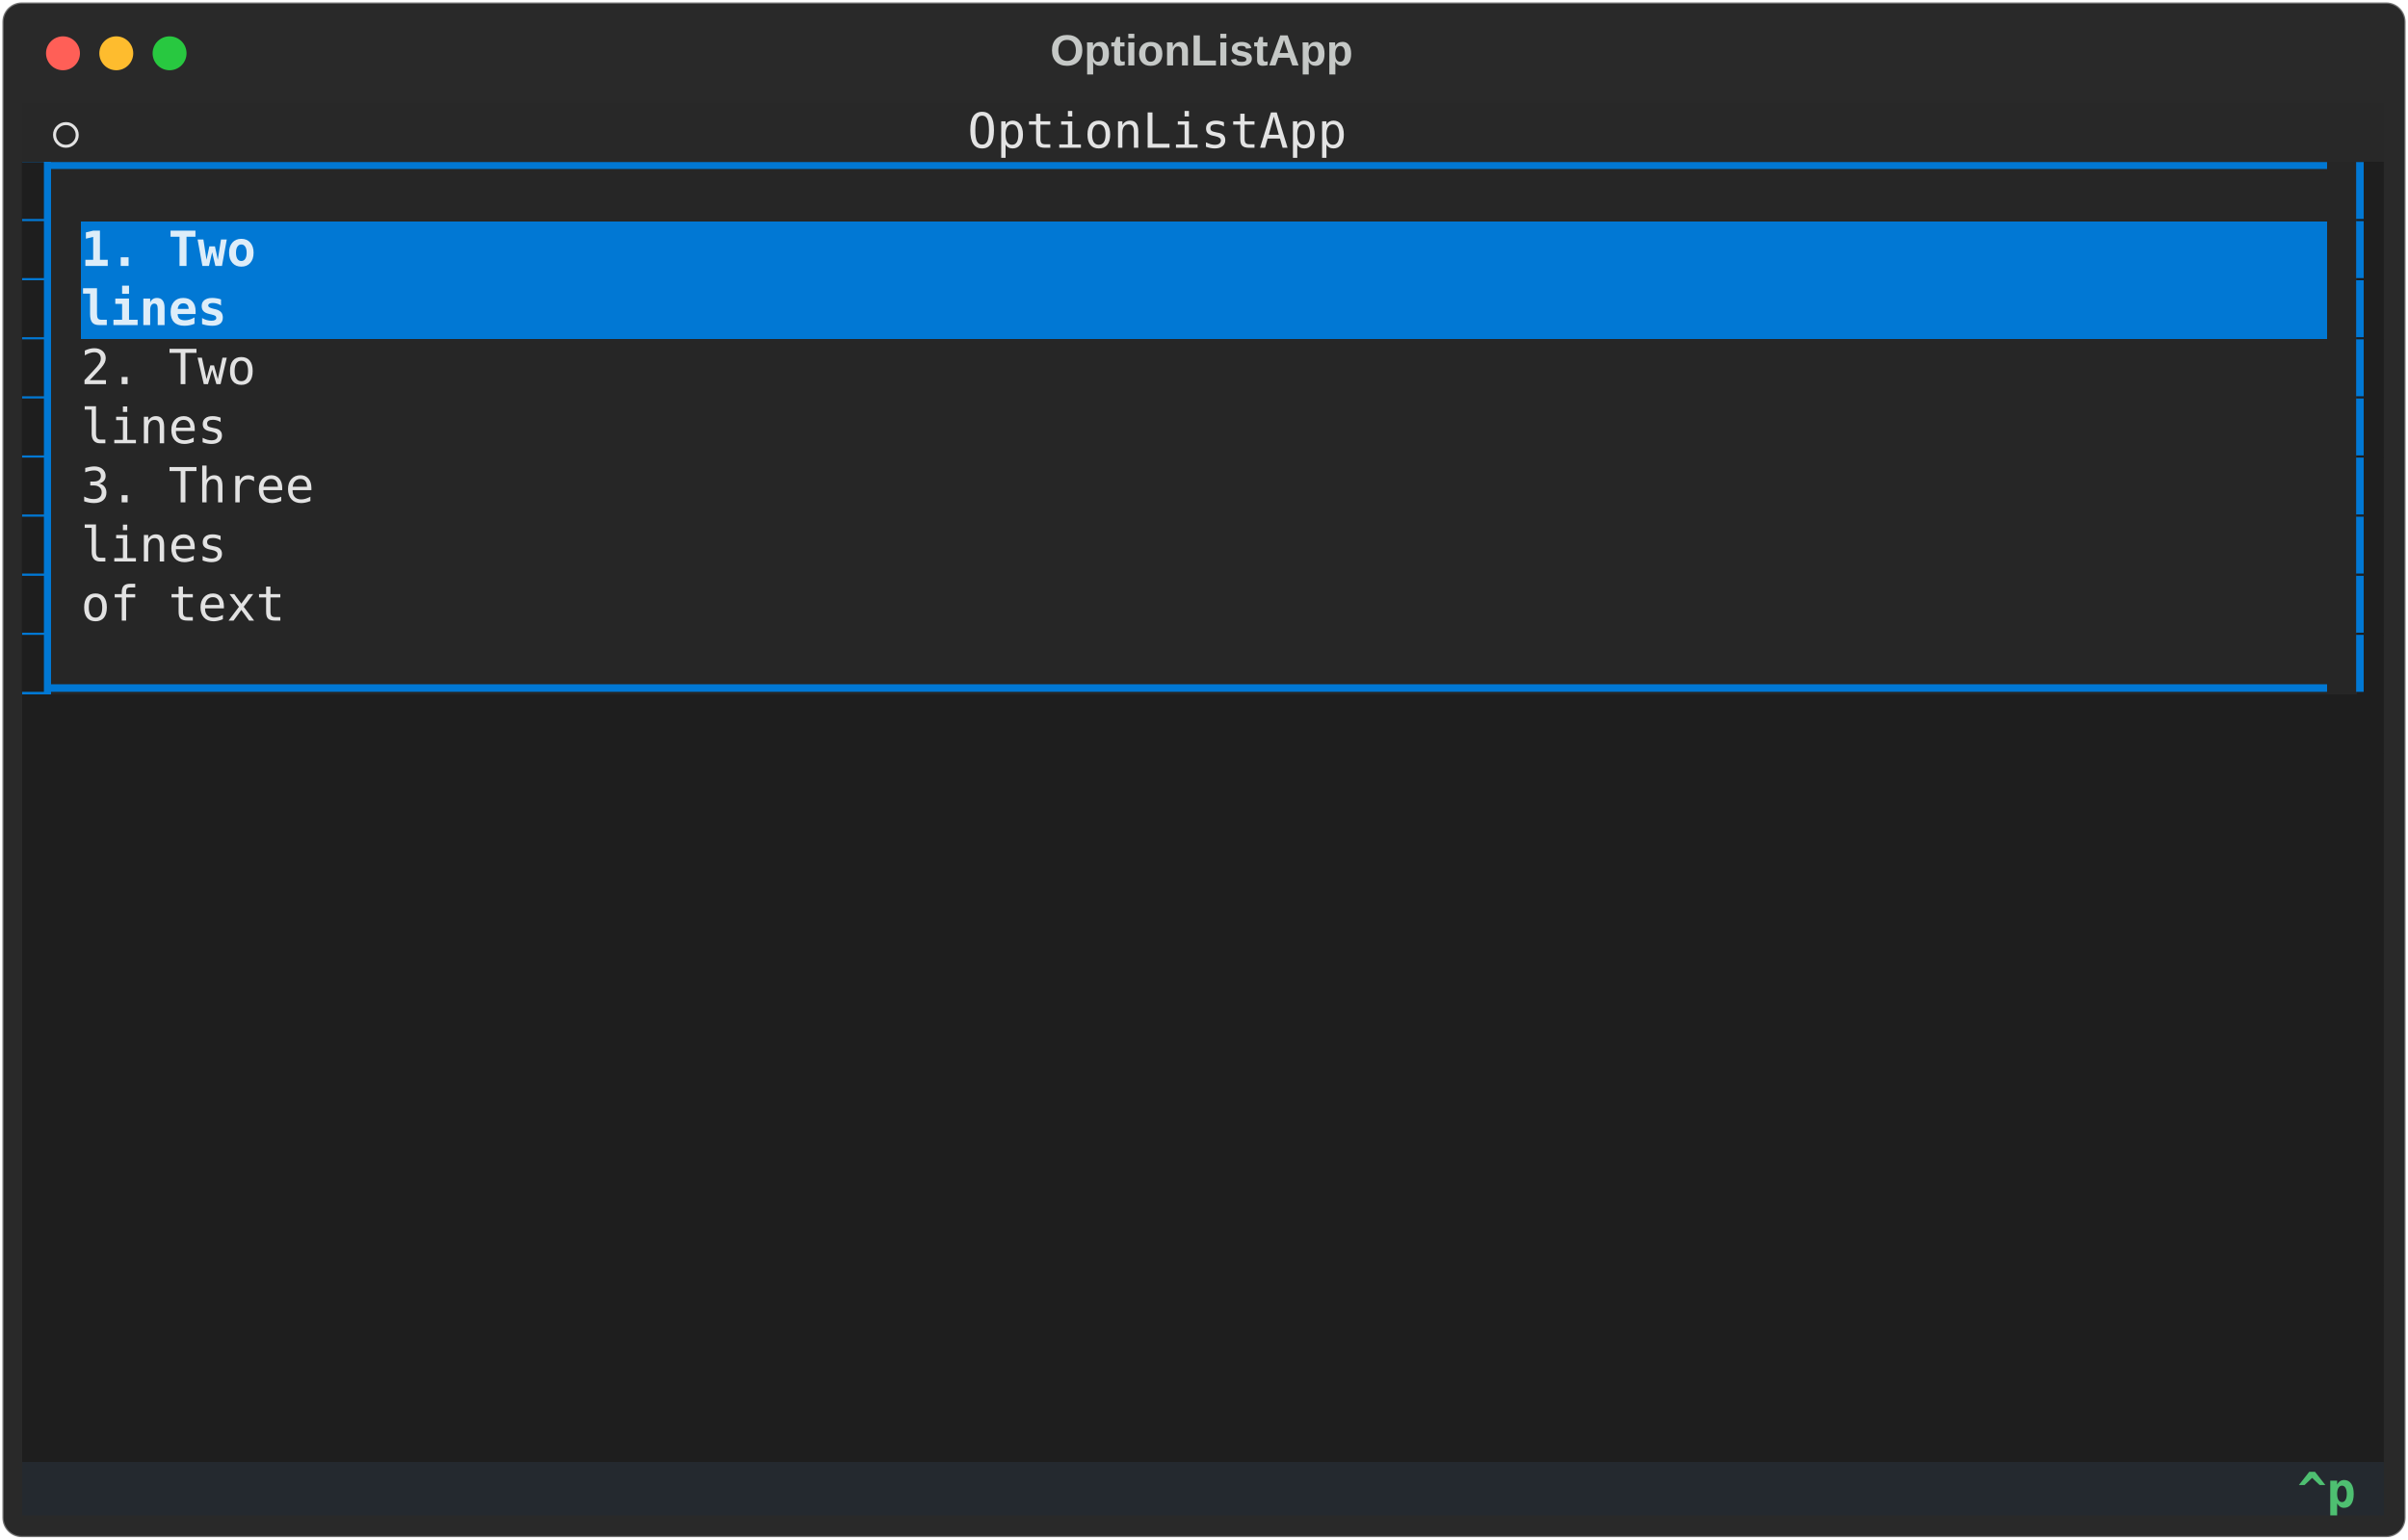
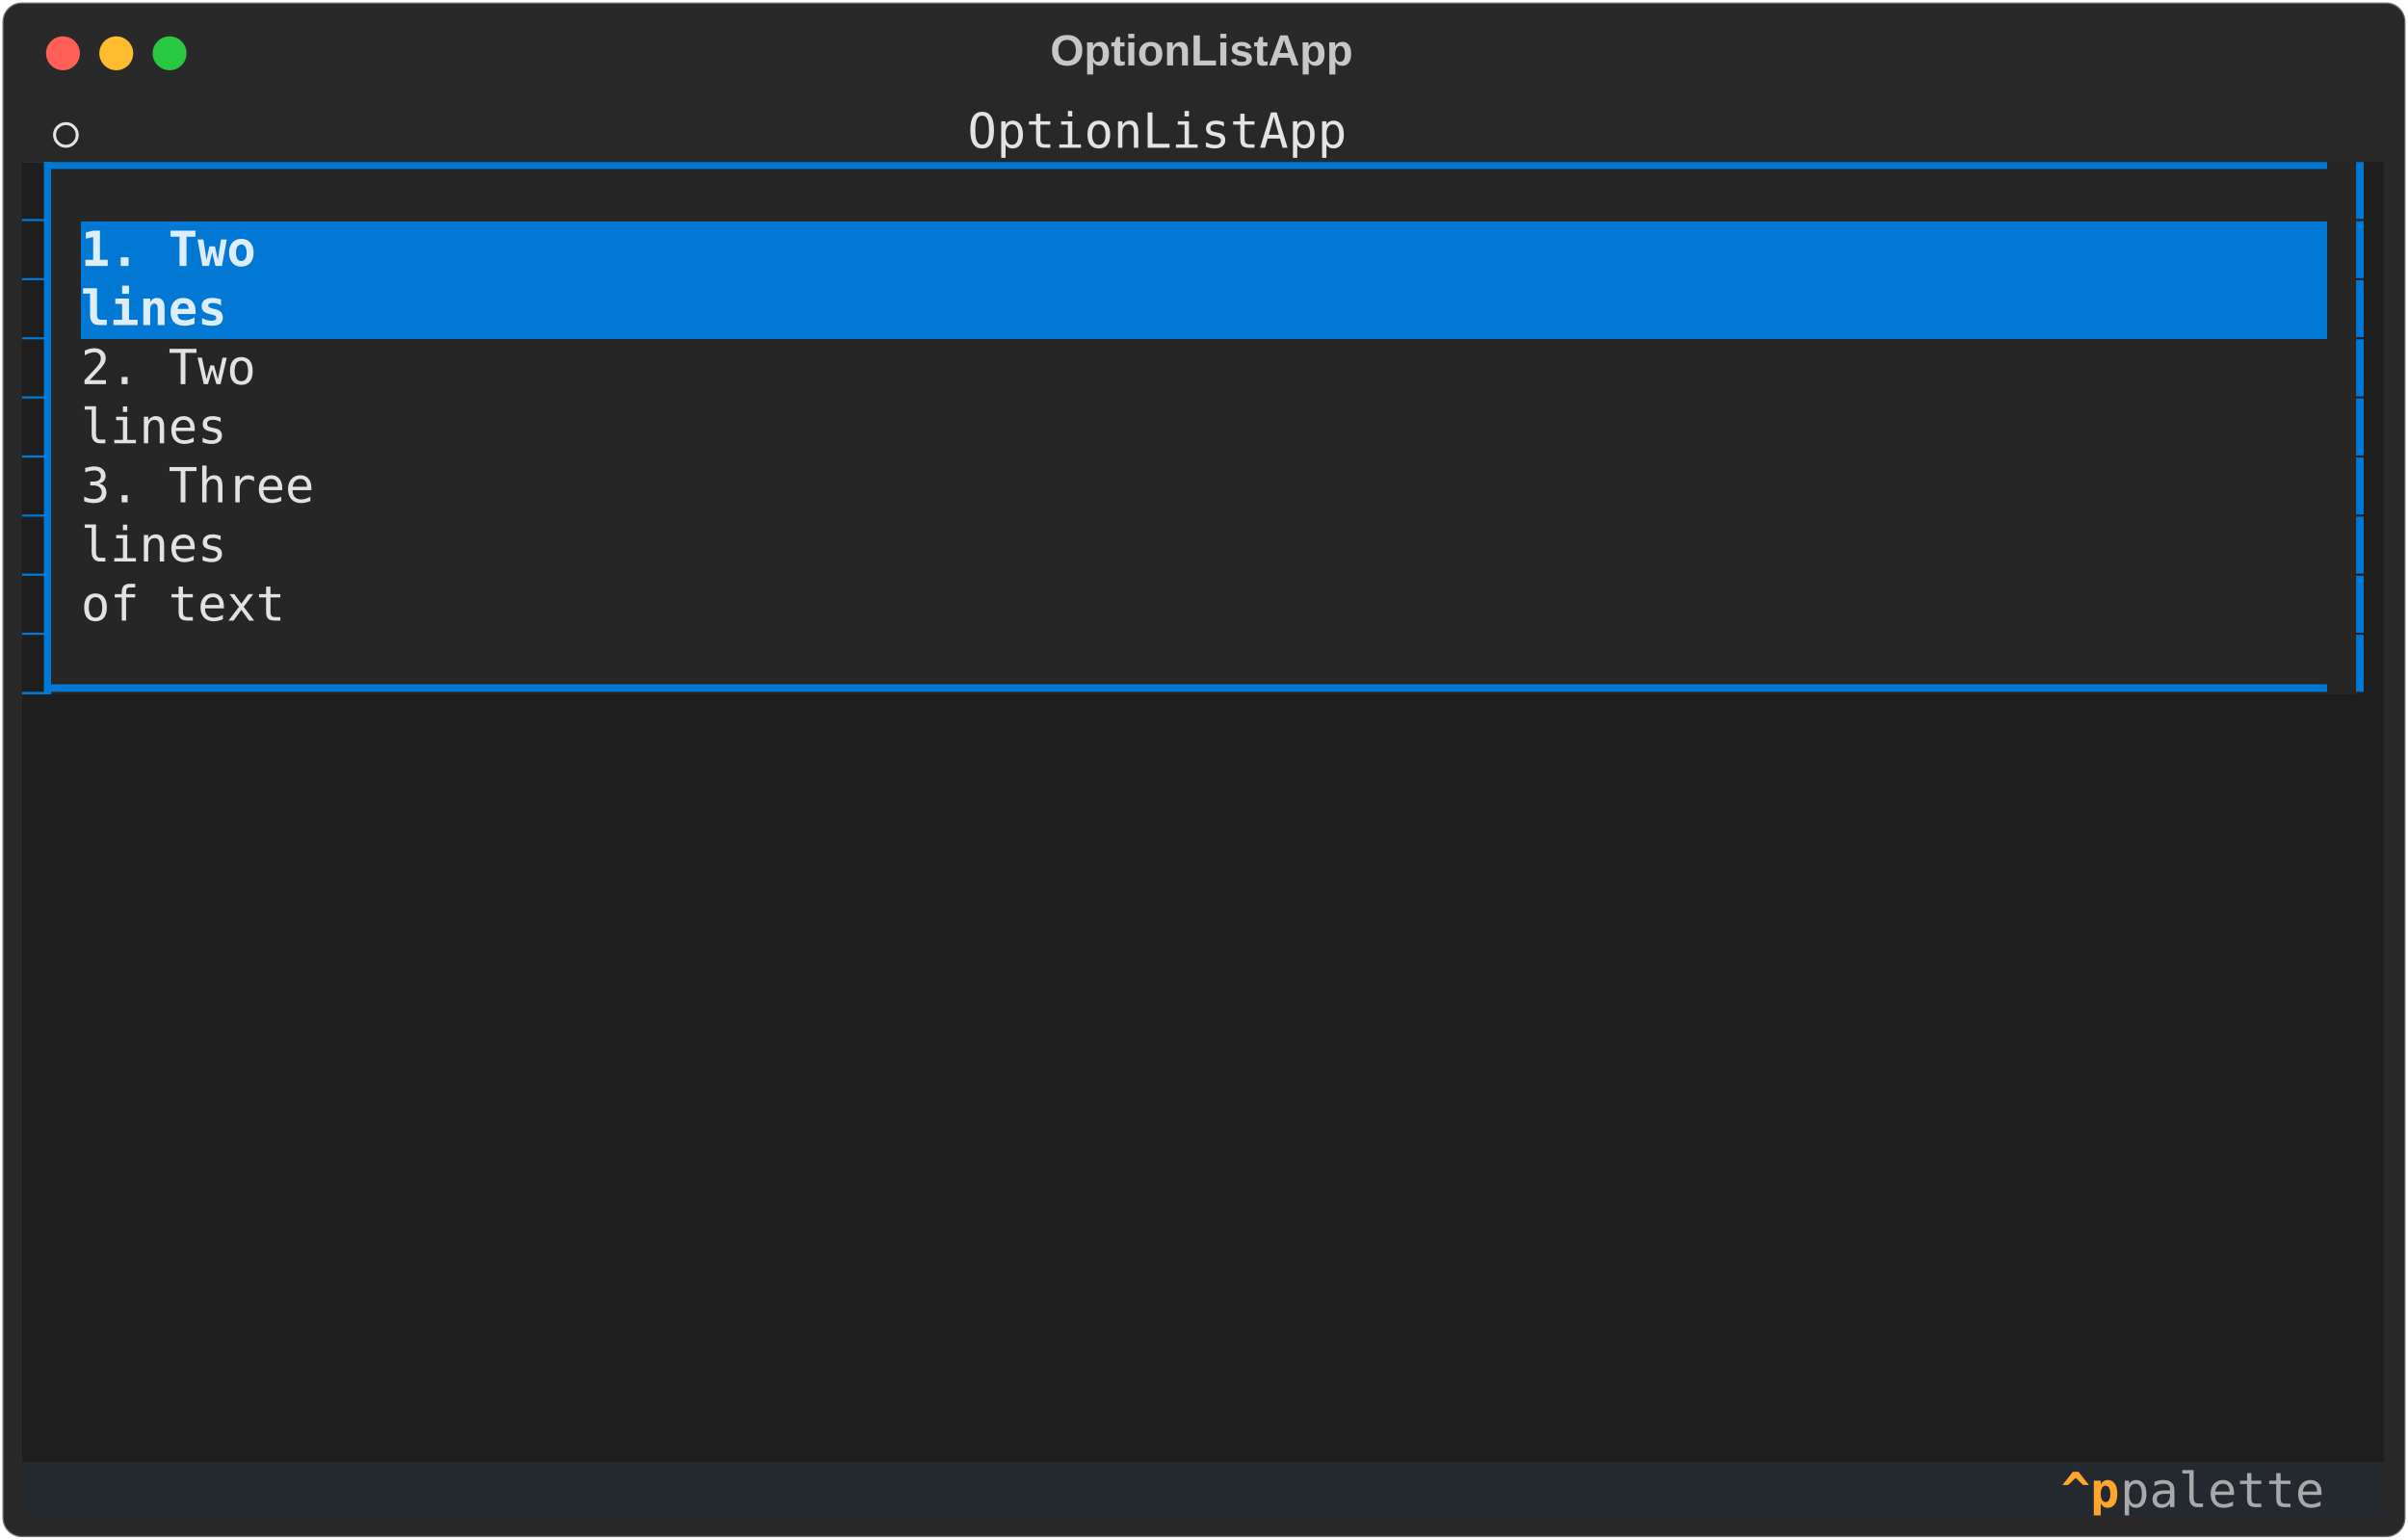
<svg xmlns="http://www.w3.org/2000/svg" class="rich-terminal" viewBox="0 0 994 635.6">
  <style>

    @font-face {
        font-family: "Fira Code";
        src: local("FiraCode-Regular"),
                url("https://cdnjs.cloudflare.com/ajax/libs/firacode/6.2.0/woff2/FiraCode-Regular.woff2") format("woff2"),
                url("https://cdnjs.cloudflare.com/ajax/libs/firacode/6.2.0/woff/FiraCode-Regular.woff") format("woff");
        font-style: normal;
        font-weight: 400;
    }
    @font-face {
        font-family: "Fira Code";
        src: local("FiraCode-Bold"),
                url("https://cdnjs.cloudflare.com/ajax/libs/firacode/6.2.0/woff2/FiraCode-Bold.woff2") format("woff2"),
                url("https://cdnjs.cloudflare.com/ajax/libs/firacode/6.2.0/woff/FiraCode-Bold.woff") format("woff");
        font-style: bold;
        font-weight: 700;
    }

-     .terminal-3971854025-matrix {
+     .terminal-1084216715-matrix {
        font-family: Fira Code, monospace;
        font-size: 20px;
        line-height: 24.4px;
        font-variant-east-asian: full-width;
    }

-     .terminal-3971854025-title {
+     .terminal-1084216715-title {
        font-size: 18px;
        font-weight: bold;
        font-family: arial;
    }

-     .terminal-3971854025-r1 { fill: #c5c8c6 }
- .terminal-3971854025-r2 { fill: #e3e3e3 }
- .terminal-3971854025-r3 { fill: #1e1e1e }
- .terminal-3971854025-r4 { fill: #0178d4 }
- .terminal-3971854025-r5 { fill: #ddedf9;font-weight: bold }
- .terminal-3971854025-r6 { fill: #e2e2e2 }
- .terminal-3971854025-r7 { fill: #e1e1e1 }
- .terminal-3971854025-r8 { fill: #e2e3e3 }
- .terminal-3971854025-r9 { fill: #4ebf71;font-weight: bold }
- .terminal-3971854025-r10 { fill: #a7a9ab }
+     .terminal-1084216715-r1 { fill: #c5c8c6 }
+ .terminal-1084216715-r2 { fill: #e3e3e3 }
+ .terminal-1084216715-r3 { fill: #1e1e1e }
+ .terminal-1084216715-r4 { fill: #0178d4 }
+ .terminal-1084216715-r5 { fill: #ddedf9;font-weight: bold }
+ .terminal-1084216715-r6 { fill: #e2e2e2 }
+ .terminal-1084216715-r7 { fill: #e1e1e1 }
+ .terminal-1084216715-r8 { fill: #e2e3e3 }
+ .terminal-1084216715-r9 { fill: #fea62b;font-weight: bold }
+ .terminal-1084216715-r10 { fill: #a7a9ab }
    </style>
  <defs>
-     <clipPath id="terminal-3971854025-clip-terminal">
+     <clipPath id="terminal-1084216715-clip-terminal">
      <rect x="0" y="0" width="975.0" height="584.6" />
    </clipPath>
-     <clipPath id="terminal-3971854025-line-0">
+     <clipPath id="terminal-1084216715-line-0">
      <rect x="0" y="1.5" width="976" height="24.65" />
    </clipPath>
-     <clipPath id="terminal-3971854025-line-1">
+     <clipPath id="terminal-1084216715-line-1">
      <rect x="0" y="25.9" width="976" height="24.65" />
    </clipPath>
-     <clipPath id="terminal-3971854025-line-2">
+     <clipPath id="terminal-1084216715-line-2">
      <rect x="0" y="50.3" width="976" height="24.65" />
    </clipPath>
-     <clipPath id="terminal-3971854025-line-3">
+     <clipPath id="terminal-1084216715-line-3">
      <rect x="0" y="74.7" width="976" height="24.65" />
    </clipPath>
-     <clipPath id="terminal-3971854025-line-4">
+     <clipPath id="terminal-1084216715-line-4">
      <rect x="0" y="99.1" width="976" height="24.65" />
    </clipPath>
-     <clipPath id="terminal-3971854025-line-5">
+     <clipPath id="terminal-1084216715-line-5">
      <rect x="0" y="123.5" width="976" height="24.65" />
    </clipPath>
-     <clipPath id="terminal-3971854025-line-6">
+     <clipPath id="terminal-1084216715-line-6">
      <rect x="0" y="147.9" width="976" height="24.65" />
    </clipPath>
-     <clipPath id="terminal-3971854025-line-7">
+     <clipPath id="terminal-1084216715-line-7">
      <rect x="0" y="172.3" width="976" height="24.65" />
    </clipPath>
-     <clipPath id="terminal-3971854025-line-8">
+     <clipPath id="terminal-1084216715-line-8">
      <rect x="0" y="196.7" width="976" height="24.65" />
    </clipPath>
-     <clipPath id="terminal-3971854025-line-9">
+     <clipPath id="terminal-1084216715-line-9">
      <rect x="0" y="221.1" width="976" height="24.65" />
    </clipPath>
-     <clipPath id="terminal-3971854025-line-10">
+     <clipPath id="terminal-1084216715-line-10">
      <rect x="0" y="245.5" width="976" height="24.65" />
    </clipPath>
-     <clipPath id="terminal-3971854025-line-11">
+     <clipPath id="terminal-1084216715-line-11">
      <rect x="0" y="269.9" width="976" height="24.65" />
    </clipPath>
-     <clipPath id="terminal-3971854025-line-12">
+     <clipPath id="terminal-1084216715-line-12">
      <rect x="0" y="294.3" width="976" height="24.65" />
    </clipPath>
-     <clipPath id="terminal-3971854025-line-13">
+     <clipPath id="terminal-1084216715-line-13">
      <rect x="0" y="318.7" width="976" height="24.65" />
    </clipPath>
-     <clipPath id="terminal-3971854025-line-14">
+     <clipPath id="terminal-1084216715-line-14">
      <rect x="0" y="343.1" width="976" height="24.65" />
    </clipPath>
-     <clipPath id="terminal-3971854025-line-15">
+     <clipPath id="terminal-1084216715-line-15">
      <rect x="0" y="367.5" width="976" height="24.65" />
    </clipPath>
-     <clipPath id="terminal-3971854025-line-16">
+     <clipPath id="terminal-1084216715-line-16">
      <rect x="0" y="391.9" width="976" height="24.65" />
    </clipPath>
-     <clipPath id="terminal-3971854025-line-17">
+     <clipPath id="terminal-1084216715-line-17">
      <rect x="0" y="416.3" width="976" height="24.65" />
    </clipPath>
-     <clipPath id="terminal-3971854025-line-18">
+     <clipPath id="terminal-1084216715-line-18">
      <rect x="0" y="440.7" width="976" height="24.65" />
    </clipPath>
-     <clipPath id="terminal-3971854025-line-19">
+     <clipPath id="terminal-1084216715-line-19">
      <rect x="0" y="465.1" width="976" height="24.65" />
    </clipPath>
-     <clipPath id="terminal-3971854025-line-20">
+     <clipPath id="terminal-1084216715-line-20">
      <rect x="0" y="489.5" width="976" height="24.65" />
    </clipPath>
-     <clipPath id="terminal-3971854025-line-21">
+     <clipPath id="terminal-1084216715-line-21">
      <rect x="0" y="513.9" width="976" height="24.65" />
    </clipPath>
-     <clipPath id="terminal-3971854025-line-22">
+     <clipPath id="terminal-1084216715-line-22">
      <rect x="0" y="538.3" width="976" height="24.65" />
    </clipPath>
  </defs>
  <rect fill="#292929" stroke="rgba(255,255,255,0.35)" stroke-width="1" x="1" y="1" width="992" height="633.6" rx="8" />
-   <text class="terminal-3971854025-title" fill="#c5c8c6" text-anchor="middle" x="496" y="27">OptionListApp</text>
+   <text class="terminal-1084216715-title" fill="#c5c8c6" text-anchor="middle" x="496" y="27">OptionListApp</text>
  <g transform="translate(26,22)">
    <circle cx="0" cy="0" r="7" fill="#ff5f57" />
    <circle cx="22" cy="0" r="7" fill="#febc2e" />
    <circle cx="44" cy="0" r="7" fill="#28c840" />
  </g>
-   <g transform="translate(9, 41)" clip-path="url(#terminal-3971854025-clip-terminal)">
+   <g transform="translate(9, 41)" clip-path="url(#terminal-1084216715-clip-terminal)">
    <rect fill="#282828" x="0" y="1.5" width="12.2" height="24.65" shape-rendering="crispEdges" />
    <rect fill="#282828" x="12.2" y="1.5" width="12.2" height="24.65" shape-rendering="crispEdges" />
    <rect fill="#282828" x="24.4" y="1.5" width="366" height="24.65" shape-rendering="crispEdges" />
    <rect fill="#282828" x="390.4" y="1.5" width="158.6" height="24.65" shape-rendering="crispEdges" />
    <rect fill="#282828" x="549" y="1.5" width="317.2" height="24.65" shape-rendering="crispEdges" />
    <rect fill="#282828" x="866.2" y="1.5" width="0" height="24.65" shape-rendering="crispEdges" />
    <rect fill="#282828" x="866.2" y="1.5" width="109.8" height="24.65" shape-rendering="crispEdges" />
    <rect fill="#0178d4" x="0" y="25.9" width="12.2" height="24.65" shape-rendering="crispEdges" />
    <rect fill="#262626" x="12.2" y="25.9" width="951.6" height="24.65" shape-rendering="crispEdges" />
    <rect fill="#1e1e1e" x="963.8" y="25.9" width="12.2" height="24.65" shape-rendering="crispEdges" />
    <rect fill="#0178d4" x="0" y="50.3" width="12.2" height="24.65" shape-rendering="crispEdges" />
    <rect fill="#262626" x="12.2" y="50.3" width="12.2" height="24.65" shape-rendering="crispEdges" />
    <rect fill="#0178d4" x="24.4" y="50.3" width="927.2" height="24.65" shape-rendering="crispEdges" />
    <rect fill="#262626" x="951.6" y="50.3" width="12.2" height="24.65" shape-rendering="crispEdges" />
    <rect fill="#1e1e1e" x="963.8" y="50.3" width="12.2" height="24.65" shape-rendering="crispEdges" />
    <rect fill="#0178d4" x="0" y="74.7" width="12.2" height="24.65" shape-rendering="crispEdges" />
    <rect fill="#262626" x="12.2" y="74.7" width="12.2" height="24.65" shape-rendering="crispEdges" />
    <rect fill="#0178d4" x="24.4" y="74.7" width="927.2" height="24.65" shape-rendering="crispEdges" />
    <rect fill="#262626" x="951.6" y="74.7" width="12.2" height="24.65" shape-rendering="crispEdges" />
    <rect fill="#1e1e1e" x="963.8" y="74.7" width="12.2" height="24.65" shape-rendering="crispEdges" />
    <rect fill="#0178d4" x="0" y="99.1" width="12.2" height="24.65" shape-rendering="crispEdges" />
    <rect fill="#262626" x="12.2" y="99.1" width="12.2" height="24.65" shape-rendering="crispEdges" />
    <rect fill="#262626" x="24.4" y="99.1" width="927.2" height="24.65" shape-rendering="crispEdges" />
    <rect fill="#262626" x="951.6" y="99.1" width="12.2" height="24.65" shape-rendering="crispEdges" />
    <rect fill="#1e1e1e" x="963.8" y="99.1" width="12.2" height="24.65" shape-rendering="crispEdges" />
    <rect fill="#0178d4" x="0" y="123.5" width="12.2" height="24.65" shape-rendering="crispEdges" />
    <rect fill="#262626" x="12.2" y="123.5" width="12.2" height="24.65" shape-rendering="crispEdges" />
    <rect fill="#262626" x="24.4" y="123.5" width="927.2" height="24.65" shape-rendering="crispEdges" />
    <rect fill="#262626" x="951.6" y="123.5" width="12.2" height="24.65" shape-rendering="crispEdges" />
    <rect fill="#1e1e1e" x="963.8" y="123.5" width="12.2" height="24.65" shape-rendering="crispEdges" />
    <rect fill="#0178d4" x="0" y="147.9" width="12.2" height="24.65" shape-rendering="crispEdges" />
    <rect fill="#262626" x="12.2" y="147.9" width="12.2" height="24.65" shape-rendering="crispEdges" />
    <rect fill="#262626" x="24.4" y="147.9" width="927.2" height="24.65" shape-rendering="crispEdges" />
    <rect fill="#262626" x="951.6" y="147.9" width="12.2" height="24.65" shape-rendering="crispEdges" />
    <rect fill="#1e1e1e" x="963.8" y="147.9" width="12.2" height="24.65" shape-rendering="crispEdges" />
    <rect fill="#0178d4" x="0" y="172.3" width="12.2" height="24.65" shape-rendering="crispEdges" />
    <rect fill="#262626" x="12.2" y="172.3" width="12.2" height="24.65" shape-rendering="crispEdges" />
    <rect fill="#262626" x="24.4" y="172.3" width="927.2" height="24.65" shape-rendering="crispEdges" />
    <rect fill="#262626" x="951.6" y="172.3" width="12.2" height="24.65" shape-rendering="crispEdges" />
    <rect fill="#1e1e1e" x="963.8" y="172.3" width="12.2" height="24.65" shape-rendering="crispEdges" />
    <rect fill="#0178d4" x="0" y="196.7" width="12.2" height="24.65" shape-rendering="crispEdges" />
    <rect fill="#262626" x="12.2" y="196.7" width="12.2" height="24.65" shape-rendering="crispEdges" />
    <rect fill="#262626" x="24.4" y="196.7" width="927.2" height="24.65" shape-rendering="crispEdges" />
    <rect fill="#262626" x="951.6" y="196.7" width="12.2" height="24.65" shape-rendering="crispEdges" />
    <rect fill="#1e1e1e" x="963.8" y="196.7" width="12.2" height="24.65" shape-rendering="crispEdges" />
    <rect fill="#0178d4" x="0" y="221.1" width="12.2" height="24.65" shape-rendering="crispEdges" />
    <rect fill="#262626" x="12.2" y="221.1" width="951.6" height="24.65" shape-rendering="crispEdges" />
    <rect fill="#1e1e1e" x="963.8" y="221.1" width="12.2" height="24.65" shape-rendering="crispEdges" />
    <rect fill="#1e1e1e" x="0" y="245.5" width="976" height="24.65" shape-rendering="crispEdges" />
    <rect fill="#1e1e1e" x="0" y="269.9" width="976" height="24.65" shape-rendering="crispEdges" />
    <rect fill="#1e1e1e" x="0" y="294.3" width="976" height="24.65" shape-rendering="crispEdges" />
    <rect fill="#1e1e1e" x="0" y="318.7" width="976" height="24.65" shape-rendering="crispEdges" />
    <rect fill="#1e1e1e" x="0" y="343.1" width="976" height="24.65" shape-rendering="crispEdges" />
    <rect fill="#1e1e1e" x="0" y="367.5" width="976" height="24.65" shape-rendering="crispEdges" />
    <rect fill="#1e1e1e" x="0" y="391.9" width="976" height="24.65" shape-rendering="crispEdges" />
    <rect fill="#1e1e1e" x="0" y="416.3" width="976" height="24.65" shape-rendering="crispEdges" />
    <rect fill="#1e1e1e" x="0" y="440.7" width="976" height="24.65" shape-rendering="crispEdges" />
    <rect fill="#1e1e1e" x="0" y="465.1" width="976" height="24.65" shape-rendering="crispEdges" />
    <rect fill="#1e1e1e" x="0" y="489.5" width="976" height="24.65" shape-rendering="crispEdges" />
    <rect fill="#1e1e1e" x="0" y="513.9" width="976" height="24.65" shape-rendering="crispEdges" />
    <rect fill="#1e1e1e" x="0" y="538.3" width="976" height="24.65" shape-rendering="crispEdges" />
-     <rect fill="#24292f" x="0" y="562.7" width="927.2" height="24.65" shape-rendering="crispEdges" />
-     <rect fill="#24292f" x="927.2" y="562.7" width="12.2" height="24.65" shape-rendering="crispEdges" />
-     <rect fill="#24292f" x="939.4" y="562.7" width="24.4" height="24.65" shape-rendering="crispEdges" />
+     <rect fill="#24292f" x="0" y="562.7" width="829.6" height="24.65" shape-rendering="crispEdges" />
+     <rect fill="#24292f" x="829.6" y="562.7" width="12.2" height="24.65" shape-rendering="crispEdges" />
+     <rect fill="#24292f" x="841.8" y="562.7" width="24.4" height="24.65" shape-rendering="crispEdges" />
+     <rect fill="#24292f" x="866.2" y="562.7" width="97.6" height="24.65" shape-rendering="crispEdges" />
    <rect fill="#24292f" x="963.8" y="562.7" width="12.2" height="24.65" shape-rendering="crispEdges" />
-     <g class="terminal-3971854025-matrix">
-       <text class="terminal-3971854025-r2" x="12.2" y="20" textLength="12.2" clip-path="url(#terminal-3971854025-line-0)">⭘</text>
-       <text class="terminal-3971854025-r2" x="390.4" y="20" textLength="158.6" clip-path="url(#terminal-3971854025-line-0)">OptionListApp</text>
-       <text class="terminal-3971854025-r1" x="976" y="20" textLength="12.2" clip-path="url(#terminal-3971854025-line-0)">
- </text>
-       <text class="terminal-3971854025-r3" x="0" y="44.4" textLength="12.2" clip-path="url(#terminal-3971854025-line-1)">▊</text>
-       <text class="terminal-3971854025-r4" x="12.2" y="44.4" textLength="951.6" clip-path="url(#terminal-3971854025-line-1)">▔▔▔▔▔▔▔▔▔▔▔▔▔▔▔▔▔▔▔▔▔▔▔▔▔▔▔▔▔▔▔▔▔▔▔▔▔▔▔▔▔▔▔▔▔▔▔▔▔▔▔▔▔▔▔▔▔▔▔▔▔▔▔▔▔▔▔▔▔▔▔▔▔▔▔▔▔▔</text>
-       <text class="terminal-3971854025-r4" x="963.8" y="44.4" textLength="12.2" clip-path="url(#terminal-3971854025-line-1)">▎</text>
-       <text class="terminal-3971854025-r1" x="976" y="44.4" textLength="12.2" clip-path="url(#terminal-3971854025-line-1)">
- </text>
-       <text class="terminal-3971854025-r3" x="0" y="68.8" textLength="12.2" clip-path="url(#terminal-3971854025-line-2)">▊</text>
-       <text class="terminal-3971854025-r5" x="24.4" y="68.8" textLength="927.2" clip-path="url(#terminal-3971854025-line-2)">1. Two                                                                      </text>
-       <text class="terminal-3971854025-r4" x="963.8" y="68.8" textLength="12.2" clip-path="url(#terminal-3971854025-line-2)">▎</text>
-       <text class="terminal-3971854025-r1" x="976" y="68.8" textLength="12.2" clip-path="url(#terminal-3971854025-line-2)">
- </text>
-       <text class="terminal-3971854025-r3" x="0" y="93.2" textLength="12.2" clip-path="url(#terminal-3971854025-line-3)">▊</text>
-       <text class="terminal-3971854025-r5" x="24.4" y="93.2" textLength="927.2" clip-path="url(#terminal-3971854025-line-3)">lines                                                                       </text>
-       <text class="terminal-3971854025-r4" x="963.8" y="93.2" textLength="12.2" clip-path="url(#terminal-3971854025-line-3)">▎</text>
-       <text class="terminal-3971854025-r1" x="976" y="93.2" textLength="12.2" clip-path="url(#terminal-3971854025-line-3)">
- </text>
-       <text class="terminal-3971854025-r3" x="0" y="117.6" textLength="12.2" clip-path="url(#terminal-3971854025-line-4)">▊</text>
-       <text class="terminal-3971854025-r6" x="24.4" y="117.6" textLength="927.2" clip-path="url(#terminal-3971854025-line-4)">2. Two                                                                      </text>
-       <text class="terminal-3971854025-r4" x="963.8" y="117.6" textLength="12.2" clip-path="url(#terminal-3971854025-line-4)">▎</text>
-       <text class="terminal-3971854025-r1" x="976" y="117.6" textLength="12.2" clip-path="url(#terminal-3971854025-line-4)">
- </text>
-       <text class="terminal-3971854025-r3" x="0" y="142" textLength="12.2" clip-path="url(#terminal-3971854025-line-5)">▊</text>
-       <text class="terminal-3971854025-r6" x="24.4" y="142" textLength="927.2" clip-path="url(#terminal-3971854025-line-5)">lines                                                                       </text>
-       <text class="terminal-3971854025-r4" x="963.8" y="142" textLength="12.2" clip-path="url(#terminal-3971854025-line-5)">▎</text>
-       <text class="terminal-3971854025-r1" x="976" y="142" textLength="12.2" clip-path="url(#terminal-3971854025-line-5)">
- </text>
-       <text class="terminal-3971854025-r3" x="0" y="166.4" textLength="12.2" clip-path="url(#terminal-3971854025-line-6)">▊</text>
-       <text class="terminal-3971854025-r6" x="24.4" y="166.4" textLength="927.2" clip-path="url(#terminal-3971854025-line-6)">3. Three                                                                    </text>
-       <text class="terminal-3971854025-r4" x="963.8" y="166.4" textLength="12.2" clip-path="url(#terminal-3971854025-line-6)">▎</text>
-       <text class="terminal-3971854025-r1" x="976" y="166.4" textLength="12.2" clip-path="url(#terminal-3971854025-line-6)">
- </text>
-       <text class="terminal-3971854025-r3" x="0" y="190.8" textLength="12.2" clip-path="url(#terminal-3971854025-line-7)">▊</text>
-       <text class="terminal-3971854025-r6" x="24.4" y="190.8" textLength="927.2" clip-path="url(#terminal-3971854025-line-7)">lines                                                                       </text>
-       <text class="terminal-3971854025-r4" x="963.8" y="190.8" textLength="12.2" clip-path="url(#terminal-3971854025-line-7)">▎</text>
-       <text class="terminal-3971854025-r1" x="976" y="190.8" textLength="12.2" clip-path="url(#terminal-3971854025-line-7)">
- </text>
-       <text class="terminal-3971854025-r3" x="0" y="215.2" textLength="12.2" clip-path="url(#terminal-3971854025-line-8)">▊</text>
-       <text class="terminal-3971854025-r6" x="24.4" y="215.2" textLength="927.2" clip-path="url(#terminal-3971854025-line-8)">of text                                                                     </text>
-       <text class="terminal-3971854025-r4" x="963.8" y="215.2" textLength="12.2" clip-path="url(#terminal-3971854025-line-8)">▎</text>
-       <text class="terminal-3971854025-r1" x="976" y="215.2" textLength="12.2" clip-path="url(#terminal-3971854025-line-8)">
- </text>
-       <text class="terminal-3971854025-r3" x="0" y="239.6" textLength="12.2" clip-path="url(#terminal-3971854025-line-9)">▊</text>
-       <text class="terminal-3971854025-r4" x="12.2" y="239.6" textLength="951.6" clip-path="url(#terminal-3971854025-line-9)">▁▁▁▁▁▁▁▁▁▁▁▁▁▁▁▁▁▁▁▁▁▁▁▁▁▁▁▁▁▁▁▁▁▁▁▁▁▁▁▁▁▁▁▁▁▁▁▁▁▁▁▁▁▁▁▁▁▁▁▁▁▁▁▁▁▁▁▁▁▁▁▁▁▁▁▁▁▁</text>
-       <text class="terminal-3971854025-r4" x="963.8" y="239.6" textLength="12.2" clip-path="url(#terminal-3971854025-line-9)">▎</text>
-       <text class="terminal-3971854025-r1" x="976" y="239.6" textLength="12.2" clip-path="url(#terminal-3971854025-line-9)">
- </text>
-       <text class="terminal-3971854025-r1" x="976" y="264" textLength="12.2" clip-path="url(#terminal-3971854025-line-10)">
- </text>
-       <text class="terminal-3971854025-r1" x="976" y="288.4" textLength="12.2" clip-path="url(#terminal-3971854025-line-11)">
- </text>
-       <text class="terminal-3971854025-r1" x="976" y="312.8" textLength="12.2" clip-path="url(#terminal-3971854025-line-12)">
- </text>
-       <text class="terminal-3971854025-r1" x="976" y="337.2" textLength="12.2" clip-path="url(#terminal-3971854025-line-13)">
- </text>
-       <text class="terminal-3971854025-r1" x="976" y="361.6" textLength="12.2" clip-path="url(#terminal-3971854025-line-14)">
- </text>
-       <text class="terminal-3971854025-r1" x="976" y="386" textLength="12.2" clip-path="url(#terminal-3971854025-line-15)">
- </text>
-       <text class="terminal-3971854025-r1" x="976" y="410.4" textLength="12.2" clip-path="url(#terminal-3971854025-line-16)">
- </text>
-       <text class="terminal-3971854025-r1" x="976" y="434.8" textLength="12.2" clip-path="url(#terminal-3971854025-line-17)">
- </text>
-       <text class="terminal-3971854025-r1" x="976" y="459.2" textLength="12.2" clip-path="url(#terminal-3971854025-line-18)">
- </text>
-       <text class="terminal-3971854025-r1" x="976" y="483.6" textLength="12.2" clip-path="url(#terminal-3971854025-line-19)">
- </text>
-       <text class="terminal-3971854025-r1" x="976" y="508" textLength="12.2" clip-path="url(#terminal-3971854025-line-20)">
- </text>
-       <text class="terminal-3971854025-r1" x="976" y="532.4" textLength="12.2" clip-path="url(#terminal-3971854025-line-21)">
- </text>
-       <text class="terminal-3971854025-r1" x="976" y="556.8" textLength="12.2" clip-path="url(#terminal-3971854025-line-22)">
- </text>
-       <text class="terminal-3971854025-r9" x="939.4" y="581.2" textLength="24.4" clip-path="url(#terminal-3971854025-line-23)">^p</text>
+     <g class="terminal-1084216715-matrix">
+       <text class="terminal-1084216715-r2" x="12.2" y="20" textLength="12.2" clip-path="url(#terminal-1084216715-line-0)">⭘</text>
+       <text class="terminal-1084216715-r2" x="390.4" y="20" textLength="158.6" clip-path="url(#terminal-1084216715-line-0)">OptionListApp</text>
+       <text class="terminal-1084216715-r1" x="976" y="20" textLength="12.2" clip-path="url(#terminal-1084216715-line-0)">
+ </text>
+       <text class="terminal-1084216715-r3" x="0" y="44.4" textLength="12.2" clip-path="url(#terminal-1084216715-line-1)">▊</text>
+       <text class="terminal-1084216715-r4" x="12.2" y="44.4" textLength="951.6" clip-path="url(#terminal-1084216715-line-1)">▔▔▔▔▔▔▔▔▔▔▔▔▔▔▔▔▔▔▔▔▔▔▔▔▔▔▔▔▔▔▔▔▔▔▔▔▔▔▔▔▔▔▔▔▔▔▔▔▔▔▔▔▔▔▔▔▔▔▔▔▔▔▔▔▔▔▔▔▔▔▔▔▔▔▔▔▔▔</text>
+       <text class="terminal-1084216715-r4" x="963.8" y="44.4" textLength="12.2" clip-path="url(#terminal-1084216715-line-1)">▎</text>
+       <text class="terminal-1084216715-r1" x="976" y="44.4" textLength="12.2" clip-path="url(#terminal-1084216715-line-1)">
+ </text>
+       <text class="terminal-1084216715-r3" x="0" y="68.8" textLength="12.2" clip-path="url(#terminal-1084216715-line-2)">▊</text>
+       <text class="terminal-1084216715-r5" x="24.4" y="68.8" textLength="927.2" clip-path="url(#terminal-1084216715-line-2)">1. Two                                                                      </text>
+       <text class="terminal-1084216715-r4" x="963.8" y="68.8" textLength="12.2" clip-path="url(#terminal-1084216715-line-2)">▎</text>
+       <text class="terminal-1084216715-r1" x="976" y="68.8" textLength="12.2" clip-path="url(#terminal-1084216715-line-2)">
+ </text>
+       <text class="terminal-1084216715-r3" x="0" y="93.2" textLength="12.2" clip-path="url(#terminal-1084216715-line-3)">▊</text>
+       <text class="terminal-1084216715-r5" x="24.4" y="93.2" textLength="927.2" clip-path="url(#terminal-1084216715-line-3)">lines                                                                       </text>
+       <text class="terminal-1084216715-r4" x="963.8" y="93.2" textLength="12.2" clip-path="url(#terminal-1084216715-line-3)">▎</text>
+       <text class="terminal-1084216715-r1" x="976" y="93.2" textLength="12.2" clip-path="url(#terminal-1084216715-line-3)">
+ </text>
+       <text class="terminal-1084216715-r3" x="0" y="117.6" textLength="12.2" clip-path="url(#terminal-1084216715-line-4)">▊</text>
+       <text class="terminal-1084216715-r6" x="24.4" y="117.6" textLength="927.2" clip-path="url(#terminal-1084216715-line-4)">2. Two                                                                      </text>
+       <text class="terminal-1084216715-r4" x="963.8" y="117.6" textLength="12.2" clip-path="url(#terminal-1084216715-line-4)">▎</text>
+       <text class="terminal-1084216715-r1" x="976" y="117.6" textLength="12.2" clip-path="url(#terminal-1084216715-line-4)">
+ </text>
+       <text class="terminal-1084216715-r3" x="0" y="142" textLength="12.2" clip-path="url(#terminal-1084216715-line-5)">▊</text>
+       <text class="terminal-1084216715-r6" x="24.4" y="142" textLength="927.2" clip-path="url(#terminal-1084216715-line-5)">lines                                                                       </text>
+       <text class="terminal-1084216715-r4" x="963.8" y="142" textLength="12.2" clip-path="url(#terminal-1084216715-line-5)">▎</text>
+       <text class="terminal-1084216715-r1" x="976" y="142" textLength="12.2" clip-path="url(#terminal-1084216715-line-5)">
+ </text>
+       <text class="terminal-1084216715-r3" x="0" y="166.4" textLength="12.2" clip-path="url(#terminal-1084216715-line-6)">▊</text>
+       <text class="terminal-1084216715-r6" x="24.4" y="166.4" textLength="927.2" clip-path="url(#terminal-1084216715-line-6)">3. Three                                                                    </text>
+       <text class="terminal-1084216715-r4" x="963.8" y="166.4" textLength="12.2" clip-path="url(#terminal-1084216715-line-6)">▎</text>
+       <text class="terminal-1084216715-r1" x="976" y="166.4" textLength="12.2" clip-path="url(#terminal-1084216715-line-6)">
+ </text>
+       <text class="terminal-1084216715-r3" x="0" y="190.8" textLength="12.2" clip-path="url(#terminal-1084216715-line-7)">▊</text>
+       <text class="terminal-1084216715-r6" x="24.4" y="190.8" textLength="927.2" clip-path="url(#terminal-1084216715-line-7)">lines                                                                       </text>
+       <text class="terminal-1084216715-r4" x="963.8" y="190.8" textLength="12.2" clip-path="url(#terminal-1084216715-line-7)">▎</text>
+       <text class="terminal-1084216715-r1" x="976" y="190.8" textLength="12.2" clip-path="url(#terminal-1084216715-line-7)">
+ </text>
+       <text class="terminal-1084216715-r3" x="0" y="215.2" textLength="12.2" clip-path="url(#terminal-1084216715-line-8)">▊</text>
+       <text class="terminal-1084216715-r6" x="24.4" y="215.2" textLength="927.2" clip-path="url(#terminal-1084216715-line-8)">of text                                                                     </text>
+       <text class="terminal-1084216715-r4" x="963.8" y="215.2" textLength="12.2" clip-path="url(#terminal-1084216715-line-8)">▎</text>
+       <text class="terminal-1084216715-r1" x="976" y="215.2" textLength="12.2" clip-path="url(#terminal-1084216715-line-8)">
+ </text>
+       <text class="terminal-1084216715-r3" x="0" y="239.6" textLength="12.2" clip-path="url(#terminal-1084216715-line-9)">▊</text>
+       <text class="terminal-1084216715-r4" x="12.2" y="239.6" textLength="951.6" clip-path="url(#terminal-1084216715-line-9)">▁▁▁▁▁▁▁▁▁▁▁▁▁▁▁▁▁▁▁▁▁▁▁▁▁▁▁▁▁▁▁▁▁▁▁▁▁▁▁▁▁▁▁▁▁▁▁▁▁▁▁▁▁▁▁▁▁▁▁▁▁▁▁▁▁▁▁▁▁▁▁▁▁▁▁▁▁▁</text>
+       <text class="terminal-1084216715-r4" x="963.8" y="239.6" textLength="12.2" clip-path="url(#terminal-1084216715-line-9)">▎</text>
+       <text class="terminal-1084216715-r1" x="976" y="239.6" textLength="12.2" clip-path="url(#terminal-1084216715-line-9)">
+ </text>
+       <text class="terminal-1084216715-r1" x="976" y="264" textLength="12.2" clip-path="url(#terminal-1084216715-line-10)">
+ </text>
+       <text class="terminal-1084216715-r1" x="976" y="288.4" textLength="12.2" clip-path="url(#terminal-1084216715-line-11)">
+ </text>
+       <text class="terminal-1084216715-r1" x="976" y="312.8" textLength="12.2" clip-path="url(#terminal-1084216715-line-12)">
+ </text>
+       <text class="terminal-1084216715-r1" x="976" y="337.2" textLength="12.2" clip-path="url(#terminal-1084216715-line-13)">
+ </text>
+       <text class="terminal-1084216715-r1" x="976" y="361.6" textLength="12.2" clip-path="url(#terminal-1084216715-line-14)">
+ </text>
+       <text class="terminal-1084216715-r1" x="976" y="386" textLength="12.2" clip-path="url(#terminal-1084216715-line-15)">
+ </text>
+       <text class="terminal-1084216715-r1" x="976" y="410.4" textLength="12.2" clip-path="url(#terminal-1084216715-line-16)">
+ </text>
+       <text class="terminal-1084216715-r1" x="976" y="434.8" textLength="12.2" clip-path="url(#terminal-1084216715-line-17)">
+ </text>
+       <text class="terminal-1084216715-r1" x="976" y="459.2" textLength="12.2" clip-path="url(#terminal-1084216715-line-18)">
+ </text>
+       <text class="terminal-1084216715-r1" x="976" y="483.6" textLength="12.2" clip-path="url(#terminal-1084216715-line-19)">
+ </text>
+       <text class="terminal-1084216715-r1" x="976" y="508" textLength="12.2" clip-path="url(#terminal-1084216715-line-20)">
+ </text>
+       <text class="terminal-1084216715-r1" x="976" y="532.4" textLength="12.2" clip-path="url(#terminal-1084216715-line-21)">
+ </text>
+       <text class="terminal-1084216715-r1" x="976" y="556.8" textLength="12.2" clip-path="url(#terminal-1084216715-line-22)">
+ </text>
+       <text class="terminal-1084216715-r9" x="841.8" y="581.2" textLength="24.4" clip-path="url(#terminal-1084216715-line-23)">^p</text>
+       <text class="terminal-1084216715-r10" x="866.2" y="581.2" textLength="97.6" clip-path="url(#terminal-1084216715-line-23)"> palette</text>
    </g>
  </g>
</svg>
